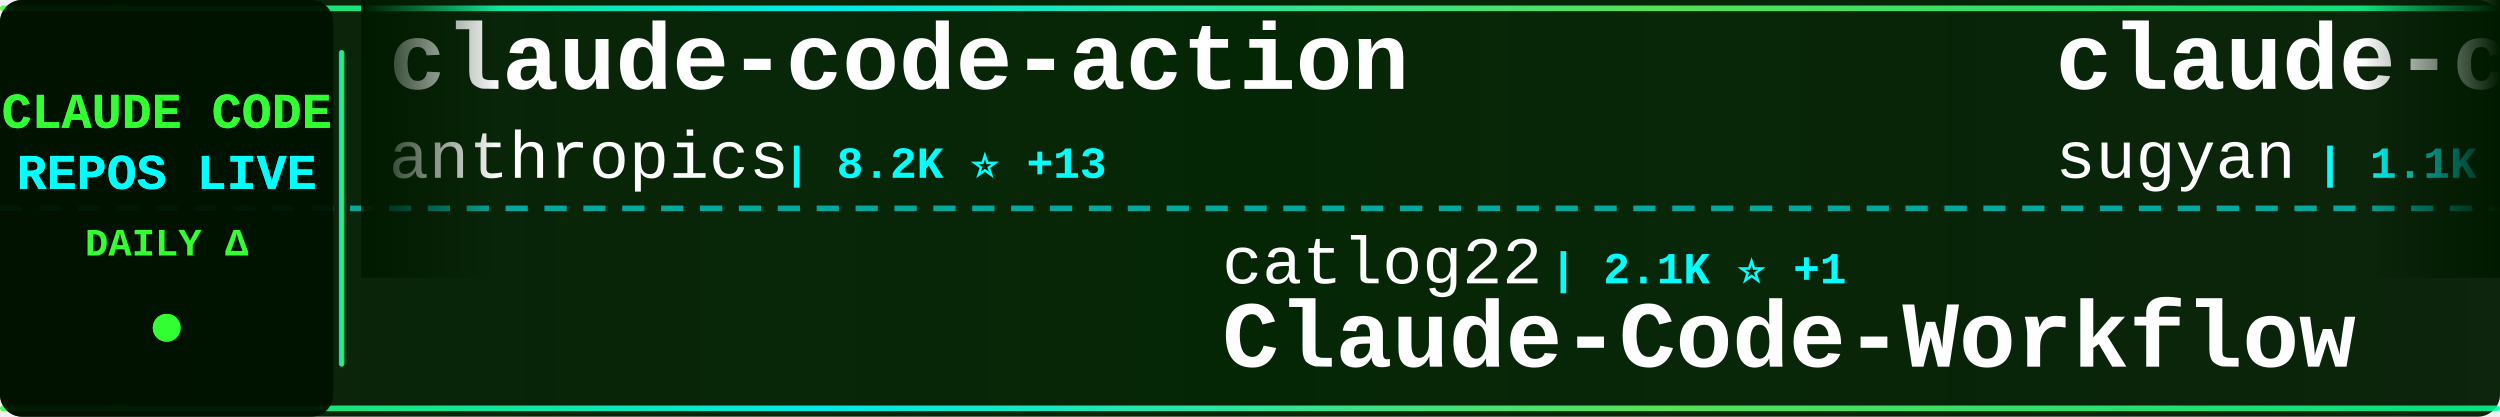
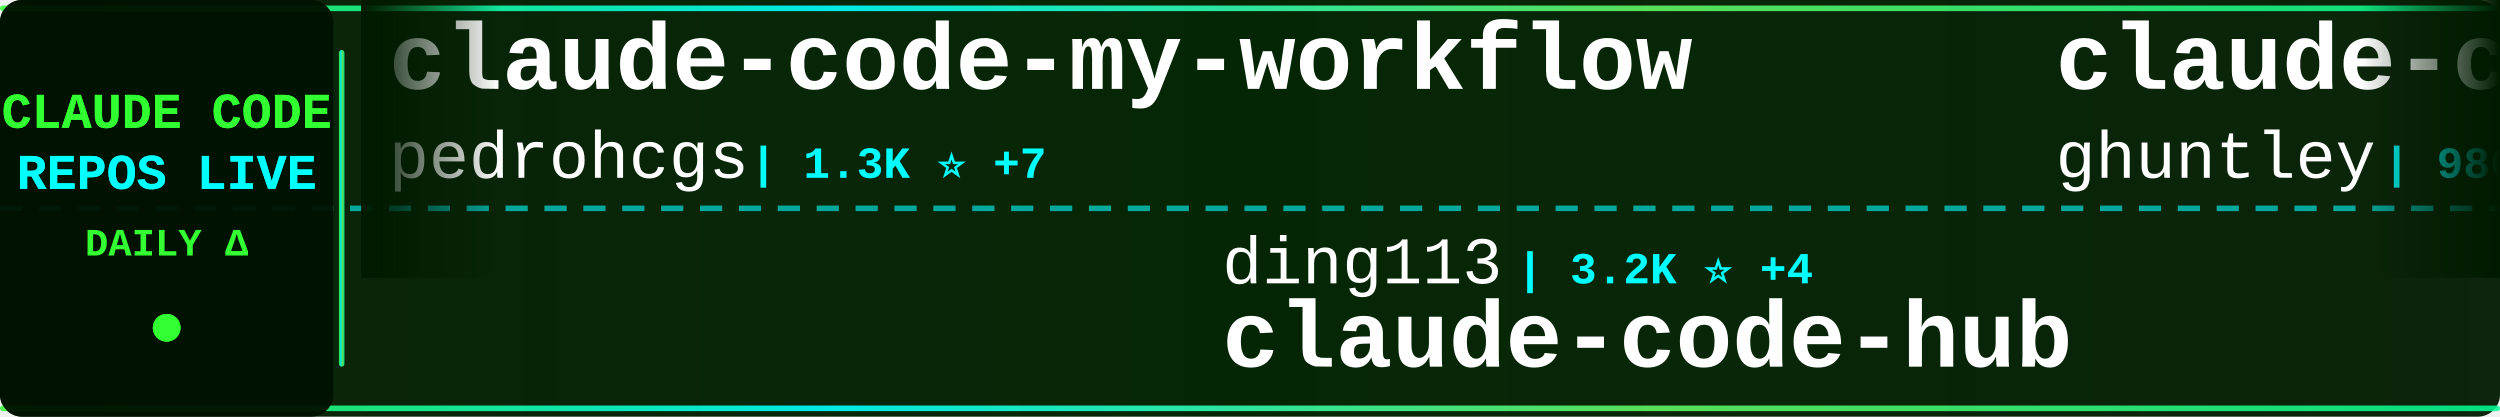
<svg xmlns="http://www.w3.org/2000/svg" width="900" height="150">
  <defs>
    <linearGradient id="tickerBg" x1="0%" y1="0%" x2="100%" y2="0%">
      <stop offset="0%" style="stop-color:#001a00;stop-opacity:0.95" />
      <stop offset="50%" style="stop-color:#002200;stop-opacity:0.98" />
      <stop offset="100%" style="stop-color:#001a00;stop-opacity:0.95" />
    </linearGradient>
    <linearGradient id="borderGrad" x1="0%" y1="0%" x2="100%" y2="0%">
      <stop offset="0%" style="stop-color:#33ff33;stop-opacity:0.85">
        <animate attributeName="stop-opacity" values="0.85;1;0.85" dur="2s" repeatCount="indefinite" />
      </stop>
      <stop offset="33%" style="stop-color:#00ffff;stop-opacity:0.9">
        <animate attributeName="stop-opacity" values="0.9;1;0.9" dur="2.2s" repeatCount="indefinite" />
      </stop>
      <stop offset="66%" style="stop-color:#66ff66;stop-opacity:0.85">
        <animate attributeName="stop-opacity" values="0.85;1;0.85" dur="1.8s" repeatCount="indefinite" />
      </stop>
      <stop offset="100%" style="stop-color:#00ff99;stop-opacity:0.85">
        <animate attributeName="stop-opacity" values="0.85;1;0.85" dur="2s" repeatCount="indefinite" />
      </stop>
    </linearGradient>
    <filter id="textGlow">
      <feGaussianBlur stdDeviation="0.1" result="coloredBlur" />
      <feMerge>
        <feMergeNode in="coloredBlur" />
        <feMergeNode in="SourceGraphic" />
      </feMerge>
    </filter>
    <filter id="metricGlow">
      <feGaussianBlur stdDeviation="0.2" result="coloredBlur" />
      <feMerge>
        <feMergeNode in="coloredBlur" />
        <feMergeNode in="SourceGraphic" />
      </feMerge>
    </filter>
    <linearGradient id="leftFade" x1="0%" y1="0%" x2="100%" y2="0%">
      <stop offset="0%" style="stop-color:#001a00;stop-opacity:1" />
      <stop offset="100%" style="stop-color:#001a00;stop-opacity:0" />
    </linearGradient>
    <linearGradient id="rightFade" x1="0%" y1="0%" x2="100%" y2="0%">
      <stop offset="0%" style="stop-color:#001a00;stop-opacity:0" />
      <stop offset="100%" style="stop-color:#001a00;stop-opacity:1" />
    </linearGradient>
  </defs>
  <rect width="900" height="150" fill="url(#tickerBg)" rx="8" />
  <rect x="0" y="2" width="900" height="2" fill="url(#borderGrad)" rx="1" />
  <rect x="0" y="146" width="900" height="2" fill="url(#borderGrad)" rx="1" />
  <line x1="0" y1="75" x2="900" y2="75" stroke="#00ffff" stroke-width="2" stroke-dasharray="8 6" opacity="0.6" />
  <rect x="0" y="0" width="120" height="150" fill="#001100" opacity="0.95" rx="8" />
  <text x="60" y="46" font-family="'Courier New', monospace" font-size="18" font-weight="bold" fill="#33ff33" text-anchor="middle" filter="url(#textGlow)">
    CLAUDE CODE
  </text>
  <text x="60" y="68" font-family="'Courier New', monospace" font-size="18" font-weight="bold" fill="#00ffff" text-anchor="middle" filter="url(#textGlow)">
    REPOS LIVE
  </text>
  <text x="60" y="92" font-family="'Courier New', monospace" font-size="14" font-weight="bold" fill="#33ff33" text-anchor="middle">
    DAILY Δ
  </text>
  <circle cx="60" cy="118" r="5" fill="#33ff33" filter="url(#metricGlow)">
    <animate attributeName="r" values="4;6;4" dur="1.5s" repeatCount="indefinite" />
    <animate attributeName="opacity" values="0.6;1;0.6" dur="1.5s" repeatCount="indefinite" />
  </circle>
  <rect x="122" y="18" width="2" height="114" fill="url(#borderGrad)" rx="1" />
  <clipPath id="tickerClip">
    <rect x="130" y="0" width="770" height="150" />
  </clipPath>
  <g clip-path="url(#tickerClip)">
    <g id="tickerItems">
      <animateTransform attributeName="transform" attributeType="XML" type="translate" from="0 0" to="-3000 0" dur="54s" repeatCount="indefinite" />
      <g transform="translate(0, 0)">
-         <text x="140" y="32" font-family="'Courier New', monospace" font-size="34" font-weight="bold" fill="#ffffff">claude-code-action</text>
-         <text x="140" y="64" font-family="'Courier New', monospace" font-size="24" font-weight="normal" fill="#ffffff" opacity="1.0">anthropics</text>
-         <text x="282" y="64" font-family="'Courier New', monospace" font-size="16" font-weight="bold" fill="#00ffff"> | 8.2K ⭐ +13</text>
+         <text x="140" y="32" font-family="'Courier New', monospace" font-size="34" font-weight="bold" fill="#ffffff">claude-code-my-workflow</text>
+         <text x="140" y="64" font-family="'Courier New', monospace" font-size="24" font-weight="normal" fill="#ffffff" opacity="1.0">pedrohcgs</text>
+         <text x="270" y="64" font-family="'Courier New', monospace" font-size="16" font-weight="bold" fill="#00ffff"> | 1.3K ⭐ +7</text>
      </g>
      <g transform="translate(300, 0)">
-         <text x="140" y="102" font-family="'Courier New', monospace" font-size="24" font-weight="normal" fill="#ffffff" opacity="1.0">catlog22</text>
-         <text x="258" y="102" font-family="'Courier New', monospace" font-size="16" font-weight="bold" fill="#00ffff"> | 2.1K ⭐ +1</text>
-         <text x="140" y="132" font-family="'Courier New', monospace" font-size="34" font-weight="bold" fill="#ffffff">Claude-Code-Workflow</text>
+         <text x="140" y="102" font-family="'Courier New', monospace" font-size="24" font-weight="normal" fill="#ffffff" opacity="1.0">ding113</text>
+         <text x="246" y="102" font-family="'Courier New', monospace" font-size="16" font-weight="bold" fill="#00ffff"> | 3.2K ⭐ +4</text>
+         <text x="140" y="132" font-family="'Courier New', monospace" font-size="34" font-weight="bold" fill="#ffffff">claude-code-hub</text>
      </g>
      <g transform="translate(600, 0)">
-         <text x="140" y="32" font-family="'Courier New', monospace" font-size="34" font-weight="bold" fill="#ffffff">claude-code-webui</text>
-         <text x="140" y="64" font-family="'Courier New', monospace" font-size="24" font-weight="normal" fill="#ffffff" opacity="1.0">sugyan</text>
-         <text x="234" y="64" font-family="'Courier New', monospace" font-size="16" font-weight="bold" fill="#00ffff"> | 1.1K ⭐</text>
+         <text x="140" y="32" font-family="'Courier New', monospace" font-size="34" font-weight="bold" fill="#ffffff">claude-code-source-code-...</text>
+         <text x="140" y="64" font-family="'Courier New', monospace" font-size="24" font-weight="normal" fill="#ffffff" opacity="1.0">ghuntley</text>
+         <text x="258" y="64" font-family="'Courier New', monospace" font-size="16" font-weight="bold" fill="#00ffff"> | 986 ⭐</text>
      </g>
      <g transform="translate(900, 0)">
-         <text x="140" y="102" font-family="'Courier New', monospace" font-size="24" font-weight="normal" fill="#ffffff" opacity="1.0">musistudio</text>
-         <text x="282" y="102" font-family="'Courier New', monospace" font-size="16" font-weight="bold" fill="#00ffff"> | 35.4K ⭐ +27</text>
-         <text x="140" y="132" font-family="'Courier New', monospace" font-size="34" font-weight="bold" fill="#ffffff">claude-code-router</text>
+         <text x="140" y="102" font-family="'Courier New', monospace" font-size="24" font-weight="normal" fill="#ffffff" opacity="1.0">OneRedOak</text>
+         <text x="270" y="102" font-family="'Courier New', monospace" font-size="16" font-weight="bold" fill="#00ffff"> | 3.8K ⭐ +2</text>
+         <text x="140" y="132" font-family="'Courier New', monospace" font-size="34" font-weight="bold" fill="#ffffff">claude-code-workflows</text>
      </g>
      <g transform="translate(1200, 0)">
-         <text x="140" y="32" font-family="'Courier New', monospace" font-size="34" font-weight="bold" fill="#ffffff">claude-code-hooks-master...</text>
-         <text x="140" y="64" font-family="'Courier New', monospace" font-size="24" font-weight="normal" fill="#ffffff" opacity="1.0">disler</text>
-         <text x="234" y="64" font-family="'Courier New', monospace" font-size="16" font-weight="bold" fill="#00ffff"> | 3.8K ⭐ +2</text>
+         <text x="140" y="32" font-family="'Courier New', monospace" font-size="34" font-weight="bold" fill="#ffffff">awesome-claude-code-suba...</text>
+         <text x="140" y="64" font-family="'Courier New', monospace" font-size="24" font-weight="normal" fill="#ffffff" opacity="1.0">VoltAgent</text>
+         <text x="270" y="64" font-family="'Courier New', monospace" font-size="16" font-weight="bold" fill="#00ffff"> | 22.5K ⭐ +49</text>
      </g>
      <g transform="translate(1500, 0)">
-         <text x="140" y="102" font-family="'Courier New', monospace" font-size="24" font-weight="normal" fill="#ffffff" opacity="1.0">affaan-m</text>
-         <text x="258" y="102" font-family="'Courier New', monospace" font-size="16" font-weight="bold" fill="#00ffff"> | 222.4K ⭐ +405</text>
-         <text x="140" y="132" font-family="'Courier New', monospace" font-size="34" font-weight="bold" fill="#ffffff">ECC</text>
+         <text x="140" y="102" font-family="'Courier New', monospace" font-size="24" font-weight="normal" fill="#ffffff" opacity="1.0">isboyjc</text>
+         <text x="246" y="102" font-family="'Courier New', monospace" font-size="16" font-weight="bold" fill="#00ffff"> | 159 ⭐</text>
+         <text x="140" y="132" font-family="'Courier New', monospace" font-size="34" font-weight="bold" fill="#ffffff">claude-code</text>
      </g>
      <g transform="translate(1800, 0)">
-         <text x="140" y="32" font-family="'Courier New', monospace" font-size="34" font-weight="bold" fill="#ffffff">Claude-Code</text>
-         <text x="140" y="64" font-family="'Courier New', monospace" font-size="24" font-weight="normal" fill="#ffffff" opacity="1.0">OrcaWhisper</text>
-         <text x="294" y="64" font-family="'Courier New', monospace" font-size="16" font-weight="bold" fill="#00ffff"> | 79 ⭐</text>
+         <text x="140" y="32" font-family="'Courier New', monospace" font-size="34" font-weight="bold" fill="#ffffff">claude-code-sourcemap</text>
+         <text x="140" y="64" font-family="'Courier New', monospace" font-size="24" font-weight="normal" fill="#ffffff" opacity="1.0">ChinaSiro</text>
+         <text x="270" y="64" font-family="'Courier New', monospace" font-size="16" font-weight="bold" fill="#00ffff"> | 9.5K ⭐ +3</text>
      </g>
      <g transform="translate(2100, 0)">
-         <text x="140" y="102" font-family="'Courier New', monospace" font-size="24" font-weight="normal" fill="#ffffff" opacity="1.0">wanshuiyin</text>
-         <text x="282" y="102" font-family="'Courier New', monospace" font-size="16" font-weight="bold" fill="#00ffff"> | 12.7K ⭐ +32</text>
-         <text x="140" y="132" font-family="'Courier New', monospace" font-size="34" font-weight="bold" fill="#ffffff">Auto-claude-code-researc...</text>
+         <text x="140" y="102" font-family="'Courier New', monospace" font-size="24" font-weight="normal" fill="#ffffff" opacity="1.0">jeremylongshore</text>
+         <text x="342" y="102" font-family="'Courier New', monospace" font-size="16" font-weight="bold" fill="#00ffff"> | 2.4K ⭐ +3</text>
+         <text x="140" y="132" font-family="'Courier New', monospace" font-size="34" font-weight="bold" fill="#ffffff">claude-code-plugins-plus...</text>
      </g>
      <g transform="translate(2400, 0)">
-         <text x="140" y="32" font-family="'Courier New', monospace" font-size="34" font-weight="bold" fill="#ffffff">Claude-Code</text>
-         <text x="140" y="64" font-family="'Courier New', monospace" font-size="24" font-weight="normal" fill="#ffffff" opacity="1.0">pengchengneo</text>
-         <text x="306" y="64" font-family="'Courier New', monospace" font-size="16" font-weight="bold" fill="#00ffff"> | 1.6K ⭐ +3</text>
+         <text x="140" y="32" font-family="'Courier New', monospace" font-size="34" font-weight="bold" fill="#ffffff">claude-code-sub-agents</text>
+         <text x="140" y="64" font-family="'Courier New', monospace" font-size="24" font-weight="normal" fill="#ffffff" opacity="1.0">lst97</text>
+         <text x="222" y="64" font-family="'Courier New', monospace" font-size="16" font-weight="bold" fill="#00ffff"> | 1.6K ⭐ +3</text>
      </g>
      <g transform="translate(2700, 0)">
-         <text x="140" y="102" font-family="'Courier New', monospace" font-size="24" font-weight="normal" fill="#ffffff" opacity="1.0">shareAI-lab</text>
-         <text x="294" y="102" font-family="'Courier New', monospace" font-size="16" font-weight="bold" fill="#00ffff"> | 68.6K ⭐ +90</text>
-         <text x="140" y="132" font-family="'Courier New', monospace" font-size="34" font-weight="bold" fill="#ffffff">learn-claude-code</text>
+         <text x="140" y="102" font-family="'Courier New', monospace" font-size="24" font-weight="normal" fill="#ffffff" opacity="1.0">chauncygu</text>
+         <text x="270" y="102" font-family="'Courier New', monospace" font-size="16" font-weight="bold" fill="#00ffff"> | 2.7K ⭐ +3</text>
+         <text x="140" y="132" font-family="'Courier New', monospace" font-size="34" font-weight="bold" fill="#ffffff">collection-claude-code-s...</text>
      </g>
      <g transform="translate(3000, 0)">
-         <text x="140" y="32" font-family="'Courier New', monospace" font-size="34" font-weight="bold" fill="#ffffff">claude-code-action</text>
-         <text x="140" y="64" font-family="'Courier New', monospace" font-size="24" font-weight="normal" fill="#ffffff" opacity="1.0">anthropics</text>
-         <text x="282" y="64" font-family="'Courier New', monospace" font-size="16" font-weight="bold" fill="#00ffff"> | 8.2K ⭐ +13</text>
+         <text x="140" y="32" font-family="'Courier New', monospace" font-size="34" font-weight="bold" fill="#ffffff">claude-code-my-workflow</text>
+         <text x="140" y="64" font-family="'Courier New', monospace" font-size="24" font-weight="normal" fill="#ffffff" opacity="1.0">pedrohcgs</text>
+         <text x="270" y="64" font-family="'Courier New', monospace" font-size="16" font-weight="bold" fill="#00ffff"> | 1.3K ⭐ +7</text>
      </g>
      <g transform="translate(3300, 0)">
-         <text x="140" y="102" font-family="'Courier New', monospace" font-size="24" font-weight="normal" fill="#ffffff" opacity="1.0">catlog22</text>
-         <text x="258" y="102" font-family="'Courier New', monospace" font-size="16" font-weight="bold" fill="#00ffff"> | 2.1K ⭐ +1</text>
-         <text x="140" y="132" font-family="'Courier New', monospace" font-size="34" font-weight="bold" fill="#ffffff">Claude-Code-Workflow</text>
+         <text x="140" y="102" font-family="'Courier New', monospace" font-size="24" font-weight="normal" fill="#ffffff" opacity="1.0">ding113</text>
+         <text x="246" y="102" font-family="'Courier New', monospace" font-size="16" font-weight="bold" fill="#00ffff"> | 3.2K ⭐ +4</text>
+         <text x="140" y="132" font-family="'Courier New', monospace" font-size="34" font-weight="bold" fill="#ffffff">claude-code-hub</text>
      </g>
      <g transform="translate(3600, 0)">
-         <text x="140" y="32" font-family="'Courier New', monospace" font-size="34" font-weight="bold" fill="#ffffff">claude-code-webui</text>
-         <text x="140" y="64" font-family="'Courier New', monospace" font-size="24" font-weight="normal" fill="#ffffff" opacity="1.0">sugyan</text>
-         <text x="234" y="64" font-family="'Courier New', monospace" font-size="16" font-weight="bold" fill="#00ffff"> | 1.1K ⭐</text>
+         <text x="140" y="32" font-family="'Courier New', monospace" font-size="34" font-weight="bold" fill="#ffffff">claude-code-source-code-...</text>
+         <text x="140" y="64" font-family="'Courier New', monospace" font-size="24" font-weight="normal" fill="#ffffff" opacity="1.0">ghuntley</text>
+         <text x="258" y="64" font-family="'Courier New', monospace" font-size="16" font-weight="bold" fill="#00ffff"> | 986 ⭐</text>
      </g>
      <g transform="translate(3900, 0)">
-         <text x="140" y="102" font-family="'Courier New', monospace" font-size="24" font-weight="normal" fill="#ffffff" opacity="1.0">musistudio</text>
-         <text x="282" y="102" font-family="'Courier New', monospace" font-size="16" font-weight="bold" fill="#00ffff"> | 35.4K ⭐ +27</text>
-         <text x="140" y="132" font-family="'Courier New', monospace" font-size="34" font-weight="bold" fill="#ffffff">claude-code-router</text>
+         <text x="140" y="102" font-family="'Courier New', monospace" font-size="24" font-weight="normal" fill="#ffffff" opacity="1.0">OneRedOak</text>
+         <text x="270" y="102" font-family="'Courier New', monospace" font-size="16" font-weight="bold" fill="#00ffff"> | 3.8K ⭐ +2</text>
+         <text x="140" y="132" font-family="'Courier New', monospace" font-size="34" font-weight="bold" fill="#ffffff">claude-code-workflows</text>
      </g>
    </g>
  </g>
  <rect x="130" y="0" width="50" height="100" fill="url(#leftFade)" />
  <rect x="850" y="0" width="50" height="100" fill="url(#rightFade)" />
</svg>
